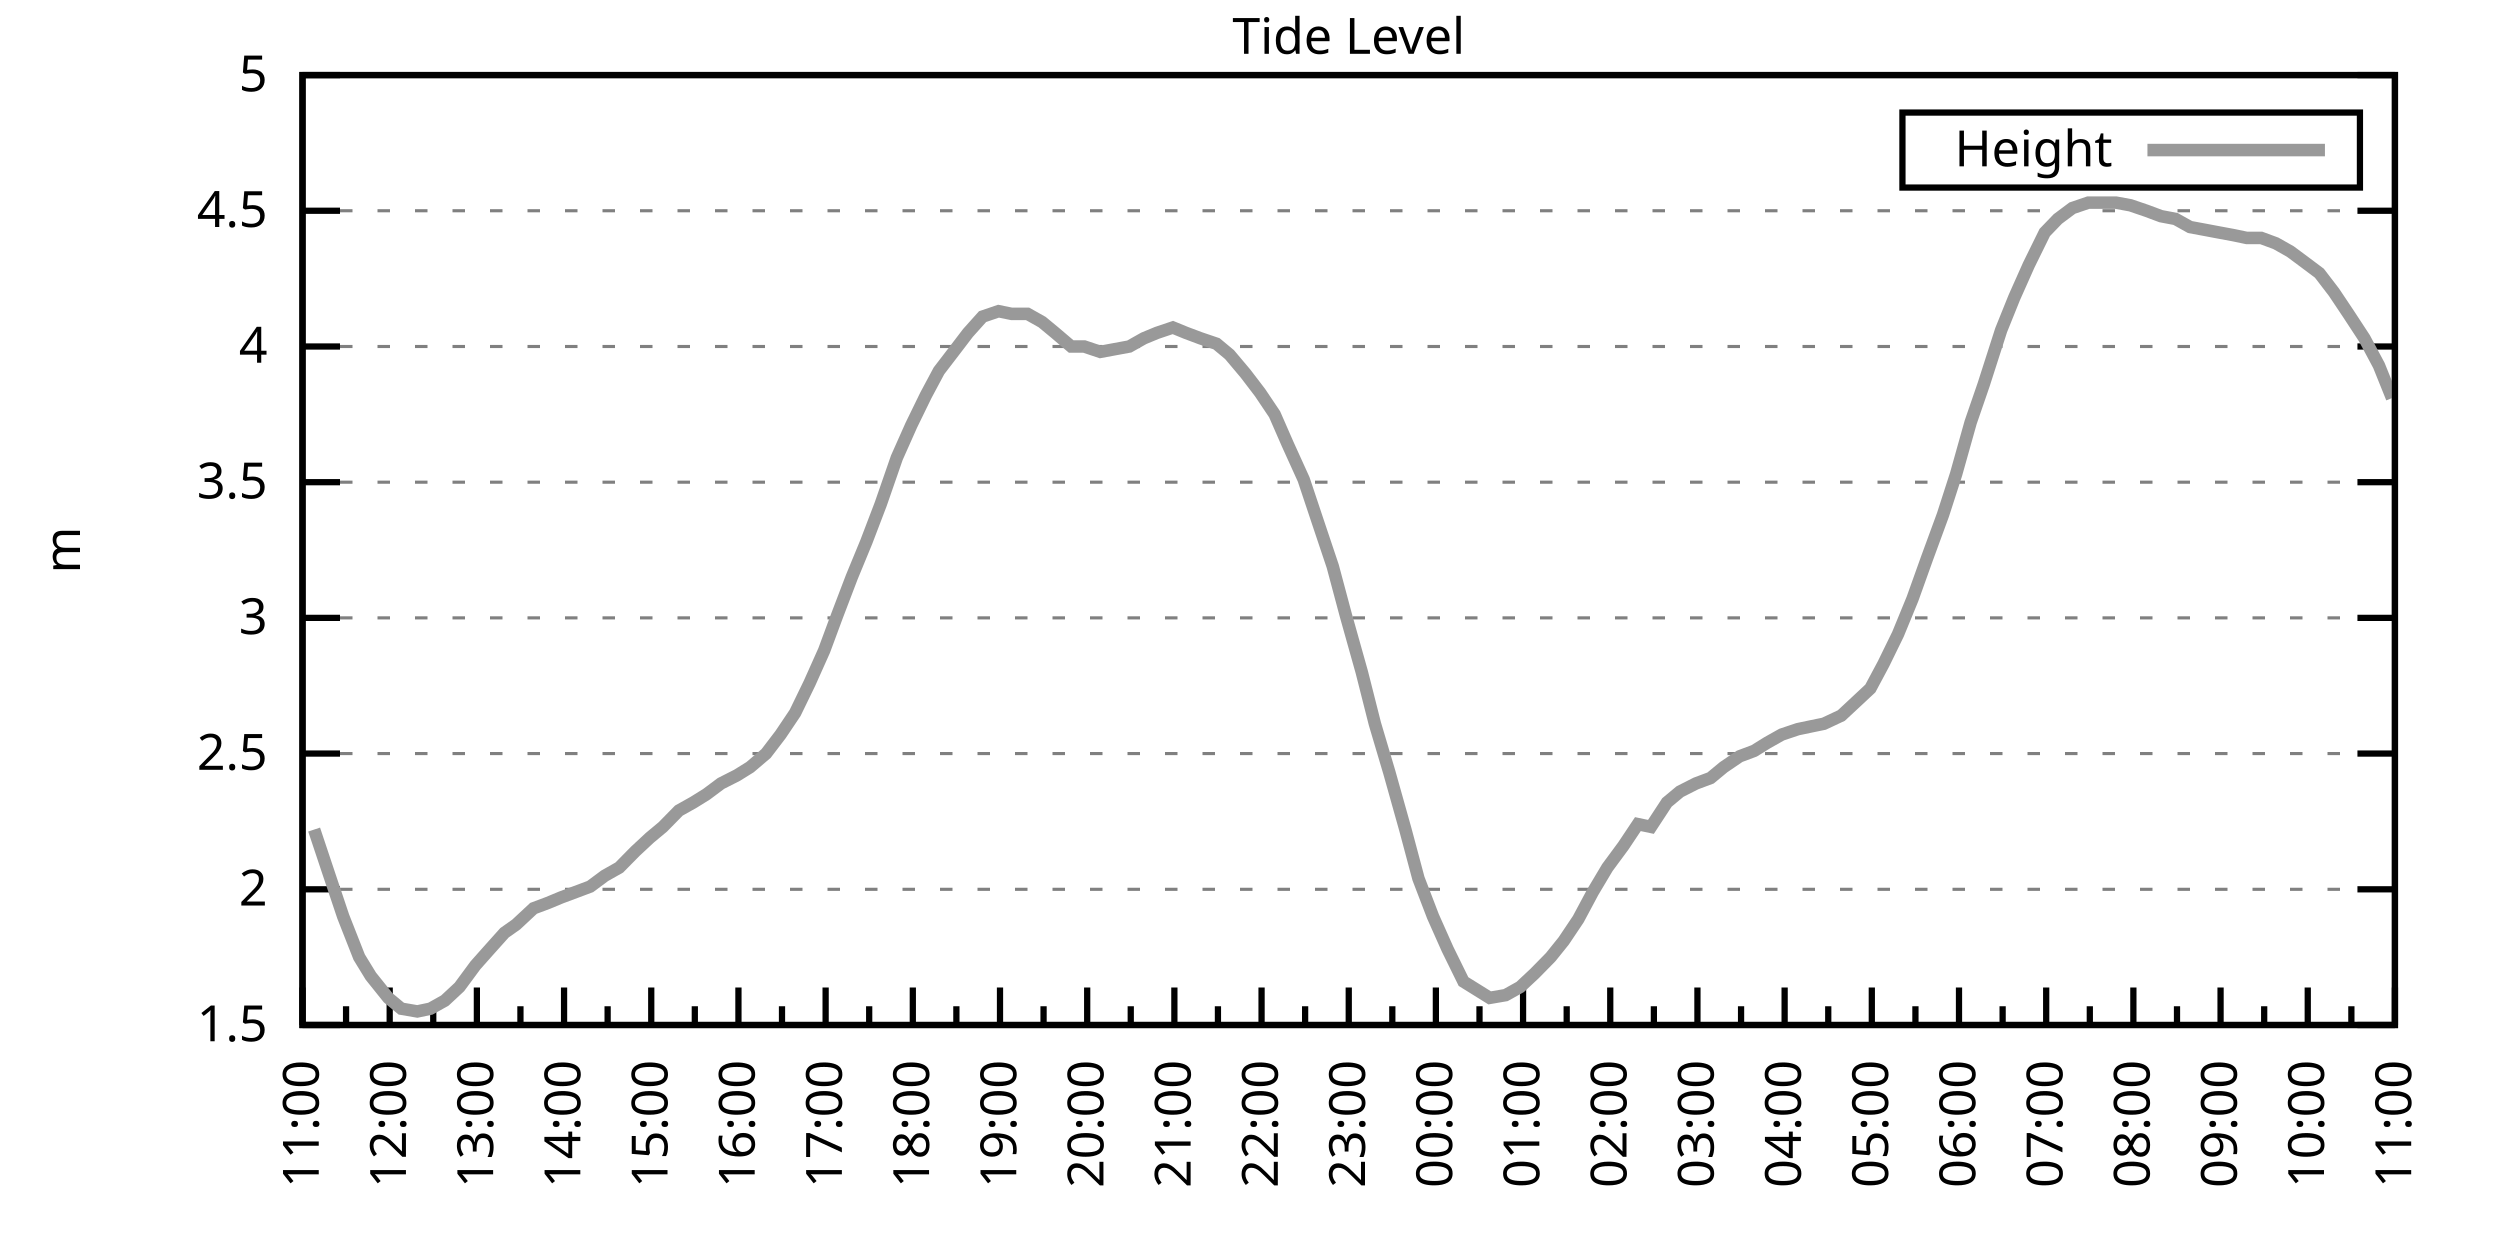
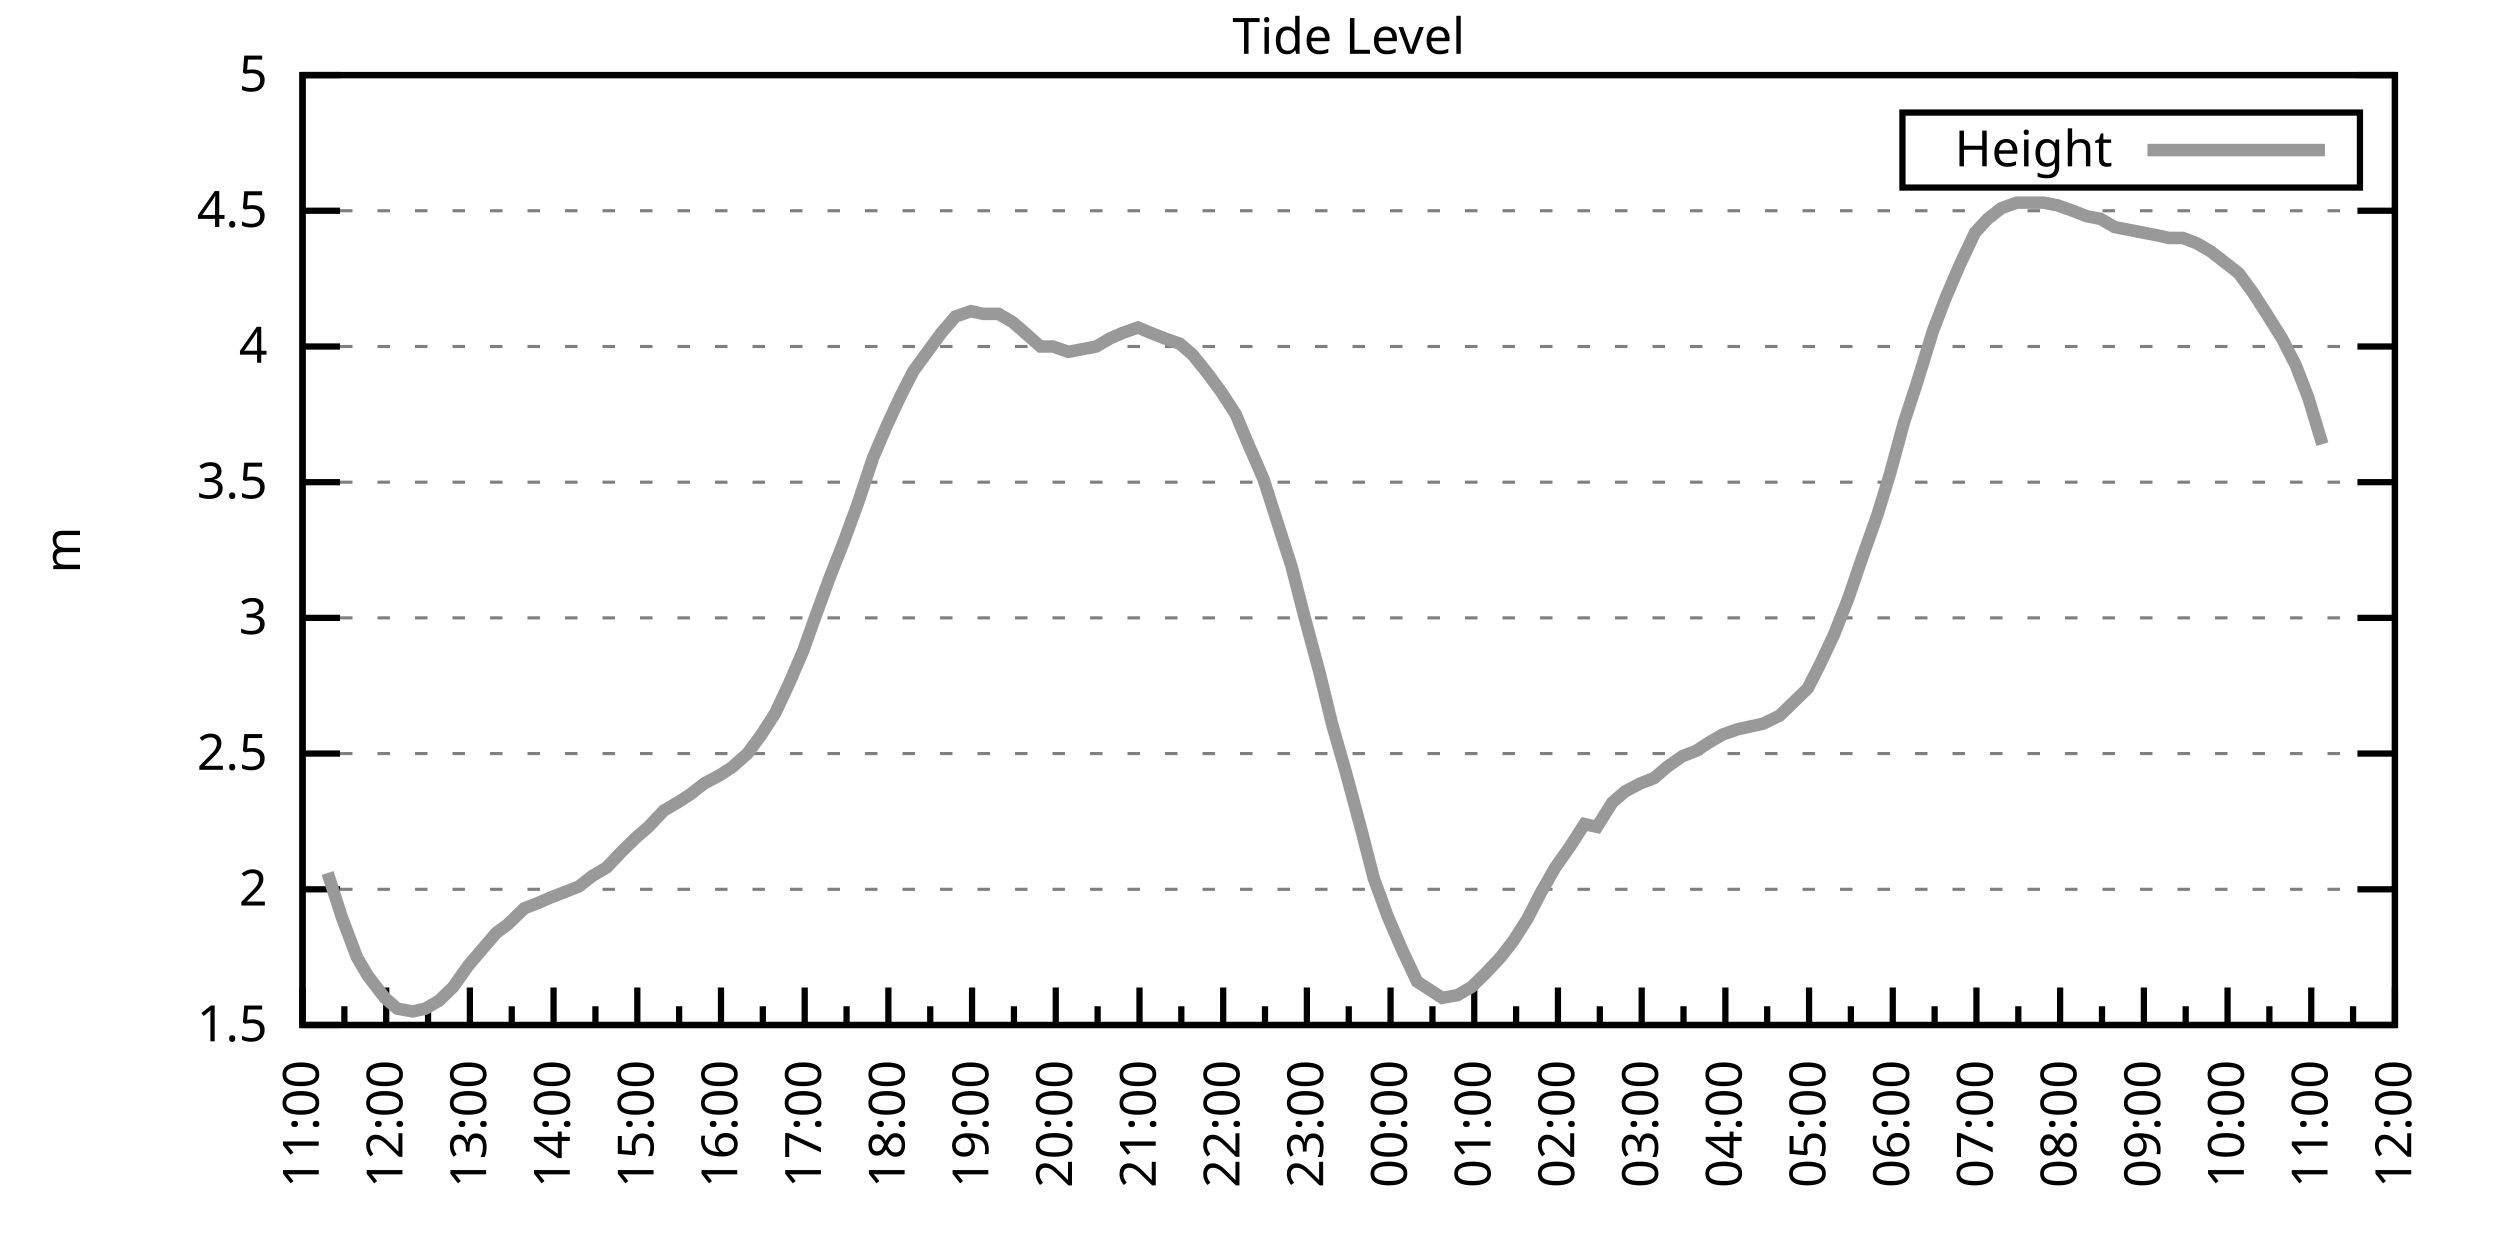
<svg xmlns="http://www.w3.org/2000/svg" xmlns:xlink="http://www.w3.org/1999/xlink" width="400" height="200" viewBox="0 0 400 200">
  <g id="gnuplot_canvas">
    <rect x="0" y="0" width="400" height="200" fill="none" />
    <defs>
      <circle id="gpDot" r="0.5" stroke-width="0.5" stroke="currentColor" />
      <path id="gpPt0" stroke-width="0.333" stroke="currentColor" d="M-1,0 h2 M0,-1 v2" />
      <path id="gpPt1" stroke-width="0.333" stroke="currentColor" d="M-1,-1 L1,1 M1,-1 L-1,1" />
      <path id="gpPt2" stroke-width="0.333" stroke="currentColor" d="M-1,0 L1,0 M0,-1 L0,1 M-1,-1 L1,1 M-1,1 L1,-1" />
      <rect id="gpPt3" stroke-width="0.333" stroke="currentColor" x="-1" y="-1" width="2" height="2" />
      <rect id="gpPt4" stroke-width="0.333" stroke="currentColor" fill="currentColor" x="-1" y="-1" width="2" height="2" />
      <circle id="gpPt5" stroke-width="0.333" stroke="currentColor" cx="0" cy="0" r="1" />
      <use xlink:href="#gpPt5" id="gpPt6" fill="currentColor" stroke="none" />
      <path id="gpPt7" stroke-width="0.333" stroke="currentColor" d="M0,-1.33 L-1.33,0.67 L1.33,0.67 z" />
      <use xlink:href="#gpPt7" id="gpPt8" fill="currentColor" stroke="none" />
      <use xlink:href="#gpPt7" id="gpPt9" stroke="currentColor" transform="rotate(180)" />
      <use xlink:href="#gpPt9" id="gpPt10" fill="currentColor" stroke="none" />
      <use xlink:href="#gpPt3" id="gpPt11" stroke="currentColor" transform="rotate(45)" />
      <use xlink:href="#gpPt11" id="gpPt12" fill="currentColor" stroke="none" />
      <path id="gpPt13" stroke-width="0.333" stroke="currentColor" d="M0,1.330 L1.265,0.411 L0.782,-1.067 L-0.782,-1.076 L-1.265,0.411 z" />
      <use xlink:href="#gpPt13" id="gpPt14" fill="currentColor" stroke="none" />
      <filter id="textbox" filterUnits="objectBoundingBox" x="0" y="0" height="1" width="1">
        <feFlood flood-color="white" flood-opacity="1" result="bgnd" />
        <feComposite in="SourceGraphic" in2="bgnd" operator="atop" />
      </filter>
      <filter id="greybox" filterUnits="objectBoundingBox" x="0" y="0" height="1" width="1">
        <feFlood flood-color="lightgrey" flood-opacity="1" result="grey" />
        <feComposite in="SourceGraphic" in2="grey" operator="atop" />
      </filter>
    </defs>
    <g fill="none" color="white" stroke="currentColor" stroke-width="1.00" stroke-linecap="butt" stroke-linejoin="miter">
</g>
    <g fill="none" color="black" stroke="currentColor" stroke-width="1.00" stroke-linecap="butt" stroke-linejoin="miter">
      <g stroke="none" shape-rendering="crispEdges">
        <polygon fill="rgb(255, 255, 255)" points="48.40,164.00 383.18,164.00 383.18,12.02 48.40,12.02 " />
      </g>
    </g>
    <g fill="none" color="black" stroke="currentColor" stroke-width="1.00" stroke-linecap="butt" stroke-linejoin="miter">
</g>
    <g fill="none" color="black" stroke="black" stroke-width="0.50" stroke-linecap="butt" stroke-linejoin="miter">
</g>
    <g fill="none" color="gray" stroke="currentColor" stroke-width="0.50" stroke-linecap="butt" stroke-linejoin="miter">
      <path stroke="gray" stroke-dasharray="2,4" class="gridline" d="M48.40,164.00 L383.19,164.00  " />
    </g>
    <g fill="none" color="gray" stroke="gray" stroke-width="1.00" stroke-linecap="butt" stroke-linejoin="miter">
</g>
    <g fill="none" color="black" stroke="currentColor" stroke-width="1.00" stroke-linecap="butt" stroke-linejoin="miter">
      <path stroke="black" d="M48.40,164.00 L54.40,164.00 M383.19,164.00 L377.19,164.00  " />
      <g transform="translate(42.80,166.60)" stroke="none" fill="black" font-family="Sans" font-size="8.00" text-anchor="end">
        <text>
          <tspan font-family="Sans"> 1.5</tspan>
        </text>
      </g>
    </g>
    <g fill="none" color="black" stroke="currentColor" stroke-width="1.00" stroke-linecap="butt" stroke-linejoin="miter">
</g>
    <g fill="none" color="black" stroke="black" stroke-width="0.50" stroke-linecap="butt" stroke-linejoin="miter">
</g>
    <g fill="none" color="gray" stroke="currentColor" stroke-width="0.50" stroke-linecap="butt" stroke-linejoin="miter">
      <path stroke="gray" stroke-dasharray="2,4" class="gridline" d="M48.40,142.29 L383.19,142.29  " />
    </g>
    <g fill="none" color="gray" stroke="gray" stroke-width="1.00" stroke-linecap="butt" stroke-linejoin="miter">
</g>
    <g fill="none" color="black" stroke="currentColor" stroke-width="1.00" stroke-linecap="butt" stroke-linejoin="miter">
      <path stroke="black" d="M48.40,142.29 L54.40,142.29 M383.19,142.29 L377.19,142.29  " />
      <g transform="translate(42.80,144.89)" stroke="none" fill="black" font-family="Sans" font-size="8.00" text-anchor="end">
        <text>
          <tspan font-family="Sans"> 2</tspan>
        </text>
      </g>
    </g>
    <g fill="none" color="black" stroke="currentColor" stroke-width="1.00" stroke-linecap="butt" stroke-linejoin="miter">
</g>
    <g fill="none" color="black" stroke="black" stroke-width="0.50" stroke-linecap="butt" stroke-linejoin="miter">
</g>
    <g fill="none" color="gray" stroke="currentColor" stroke-width="0.50" stroke-linecap="butt" stroke-linejoin="miter">
      <path stroke="gray" stroke-dasharray="2,4" class="gridline" d="M48.40,120.57 L383.19,120.57  " />
    </g>
    <g fill="none" color="gray" stroke="gray" stroke-width="1.00" stroke-linecap="butt" stroke-linejoin="miter">
</g>
    <g fill="none" color="black" stroke="currentColor" stroke-width="1.00" stroke-linecap="butt" stroke-linejoin="miter">
      <path stroke="black" d="M48.40,120.57 L54.40,120.57 M383.19,120.57 L377.19,120.57  " />
      <g transform="translate(42.80,123.17)" stroke="none" fill="black" font-family="Sans" font-size="8.00" text-anchor="end">
        <text>
          <tspan font-family="Sans"> 2.5</tspan>
        </text>
      </g>
    </g>
    <g fill="none" color="black" stroke="currentColor" stroke-width="1.00" stroke-linecap="butt" stroke-linejoin="miter">
</g>
    <g fill="none" color="black" stroke="black" stroke-width="0.50" stroke-linecap="butt" stroke-linejoin="miter">
</g>
    <g fill="none" color="gray" stroke="currentColor" stroke-width="0.50" stroke-linecap="butt" stroke-linejoin="miter">
      <path stroke="gray" stroke-dasharray="2,4" class="gridline" d="M48.40,98.86 L383.19,98.86  " />
    </g>
    <g fill="none" color="gray" stroke="gray" stroke-width="1.00" stroke-linecap="butt" stroke-linejoin="miter">
</g>
    <g fill="none" color="black" stroke="currentColor" stroke-width="1.00" stroke-linecap="butt" stroke-linejoin="miter">
      <path stroke="black" d="M48.40,98.86 L54.40,98.86 M383.19,98.86 L377.19,98.86  " />
      <g transform="translate(42.80,101.46)" stroke="none" fill="black" font-family="Sans" font-size="8.00" text-anchor="end">
        <text>
          <tspan font-family="Sans"> 3</tspan>
        </text>
      </g>
    </g>
    <g fill="none" color="black" stroke="currentColor" stroke-width="1.00" stroke-linecap="butt" stroke-linejoin="miter">
</g>
    <g fill="none" color="black" stroke="black" stroke-width="0.50" stroke-linecap="butt" stroke-linejoin="miter">
</g>
    <g fill="none" color="gray" stroke="currentColor" stroke-width="0.50" stroke-linecap="butt" stroke-linejoin="miter">
      <path stroke="gray" stroke-dasharray="2,4" class="gridline" d="M48.40,77.15 L383.19,77.15  " />
    </g>
    <g fill="none" color="gray" stroke="gray" stroke-width="1.00" stroke-linecap="butt" stroke-linejoin="miter">
</g>
    <g fill="none" color="black" stroke="currentColor" stroke-width="1.00" stroke-linecap="butt" stroke-linejoin="miter">
      <path stroke="black" d="M48.40,77.15 L54.40,77.15 M383.19,77.15 L377.19,77.15  " />
      <g transform="translate(42.80,79.75)" stroke="none" fill="black" font-family="Sans" font-size="8.00" text-anchor="end">
        <text>
          <tspan font-family="Sans"> 3.5</tspan>
        </text>
      </g>
    </g>
    <g fill="none" color="black" stroke="currentColor" stroke-width="1.00" stroke-linecap="butt" stroke-linejoin="miter">
</g>
    <g fill="none" color="black" stroke="black" stroke-width="0.50" stroke-linecap="butt" stroke-linejoin="miter">
</g>
    <g fill="none" color="gray" stroke="currentColor" stroke-width="0.50" stroke-linecap="butt" stroke-linejoin="miter">
      <path stroke="gray" stroke-dasharray="2,4" class="gridline" d="M48.40,55.44 L383.19,55.44  " />
    </g>
    <g fill="none" color="gray" stroke="gray" stroke-width="1.00" stroke-linecap="butt" stroke-linejoin="miter">
</g>
    <g fill="none" color="black" stroke="currentColor" stroke-width="1.00" stroke-linecap="butt" stroke-linejoin="miter">
      <path stroke="black" d="M48.40,55.44 L54.40,55.44 M383.19,55.44 L377.19,55.44  " />
      <g transform="translate(42.80,58.04)" stroke="none" fill="black" font-family="Sans" font-size="8.00" text-anchor="end">
        <text>
          <tspan font-family="Sans"> 4</tspan>
        </text>
      </g>
    </g>
    <g fill="none" color="black" stroke="currentColor" stroke-width="1.00" stroke-linecap="butt" stroke-linejoin="miter">
</g>
    <g fill="none" color="black" stroke="black" stroke-width="0.50" stroke-linecap="butt" stroke-linejoin="miter">
</g>
    <g fill="none" color="gray" stroke="currentColor" stroke-width="0.50" stroke-linecap="butt" stroke-linejoin="miter">
      <path stroke="gray" stroke-dasharray="2,4" class="gridline" d="M48.40,33.72 L383.19,33.72  " />
    </g>
    <g fill="none" color="gray" stroke="gray" stroke-width="1.00" stroke-linecap="butt" stroke-linejoin="miter">
</g>
    <g fill="none" color="black" stroke="currentColor" stroke-width="1.00" stroke-linecap="butt" stroke-linejoin="miter">
      <path stroke="black" d="M48.40,33.72 L54.40,33.72 M383.19,33.72 L377.19,33.72  " />
      <g transform="translate(42.80,36.32)" stroke="none" fill="black" font-family="Sans" font-size="8.00" text-anchor="end">
        <text>
          <tspan font-family="Sans"> 4.5</tspan>
        </text>
      </g>
    </g>
    <g fill="none" color="black" stroke="currentColor" stroke-width="1.00" stroke-linecap="butt" stroke-linejoin="miter">
</g>
    <g fill="none" color="black" stroke="black" stroke-width="0.50" stroke-linecap="butt" stroke-linejoin="miter">
</g>
    <g fill="none" color="gray" stroke="currentColor" stroke-width="0.50" stroke-linecap="butt" stroke-linejoin="miter">
      <path stroke="gray" stroke-dasharray="2,4" class="gridline" d="M48.40,12.01 L383.19,12.01  " />
    </g>
    <g fill="none" color="gray" stroke="gray" stroke-width="1.00" stroke-linecap="butt" stroke-linejoin="miter">
</g>
    <g fill="none" color="black" stroke="currentColor" stroke-width="1.00" stroke-linecap="butt" stroke-linejoin="miter">
      <path stroke="black" d="M48.40,12.01 L54.40,12.01 M383.19,12.01 L377.19,12.01  " />
      <g transform="translate(42.80,14.61)" stroke="none" fill="black" font-family="Sans" font-size="8.00" text-anchor="end">
        <text>
          <tspan font-family="Sans"> 5</tspan>
        </text>
      </g>
    </g>
    <g fill="none" color="black" stroke="currentColor" stroke-width="1.00" stroke-linecap="butt" stroke-linejoin="miter">
      <path stroke="black" d="M48.40,164.00 L48.40,158.00  " />
      <g transform="translate(51.00,169.60) rotate(270)" stroke="none" fill="black" font-family="Sans" font-size="8.00" text-anchor="end">
        <text>
          <tspan font-family="Sans">11:00</tspan>
        </text>
      </g>
    </g>
    <g fill="none" color="black" stroke="currentColor" stroke-width="1.00" stroke-linecap="butt" stroke-linejoin="miter">
-       <path stroke="black" d="M55.37,164.00 L55.37,161.00 M62.35,164.00 L62.35,158.00  " />
-       <g transform="translate(64.95,169.60) rotate(270)" stroke="none" fill="black" font-family="Sans" font-size="8.00" text-anchor="end">
+       <path stroke="black" d="M55.10,164.00 L55.10,161.00 M61.79,164.00 L61.79,158.00  " />
+       <g transform="translate(64.39,169.60) rotate(270)" stroke="none" fill="black" font-family="Sans" font-size="8.00" text-anchor="end">
        <text>
          <tspan font-family="Sans">12:00</tspan>
        </text>
      </g>
    </g>
    <g fill="none" color="black" stroke="currentColor" stroke-width="1.00" stroke-linecap="butt" stroke-linejoin="miter">
-       <path stroke="black" d="M69.32,164.00 L69.32,161.00 M76.30,164.00 L76.30,158.00  " />
-       <g transform="translate(78.90,169.60) rotate(270)" stroke="none" fill="black" font-family="Sans" font-size="8.00" text-anchor="end">
+       <path stroke="black" d="M68.49,164.00 L68.49,161.00 M75.18,164.00 L75.18,158.00  " />
+       <g transform="translate(77.78,169.60) rotate(270)" stroke="none" fill="black" font-family="Sans" font-size="8.00" text-anchor="end">
        <text>
          <tspan font-family="Sans">13:00</tspan>
        </text>
      </g>
    </g>
    <g fill="none" color="black" stroke="currentColor" stroke-width="1.00" stroke-linecap="butt" stroke-linejoin="miter">
-       <path stroke="black" d="M83.27,164.00 L83.27,161.00 M90.25,164.00 L90.25,158.00  " />
-       <g transform="translate(92.85,169.60) rotate(270)" stroke="none" fill="black" font-family="Sans" font-size="8.00" text-anchor="end">
+       <path stroke="black" d="M81.88,164.00 L81.88,161.00 M88.57,164.00 L88.57,158.00  " />
+       <g transform="translate(91.17,169.60) rotate(270)" stroke="none" fill="black" font-family="Sans" font-size="8.00" text-anchor="end">
        <text>
          <tspan font-family="Sans">14:00</tspan>
        </text>
      </g>
    </g>
    <g fill="none" color="black" stroke="currentColor" stroke-width="1.00" stroke-linecap="butt" stroke-linejoin="miter">
-       <path stroke="black" d="M97.22,164.00 L97.22,161.00 M104.20,164.00 L104.20,158.00  " />
-       <g transform="translate(106.80,169.60) rotate(270)" stroke="none" fill="black" font-family="Sans" font-size="8.00" text-anchor="end">
+       <path stroke="black" d="M95.27,164.00 L95.27,161.00 M101.97,164.00 L101.97,158.00  " />
+       <g transform="translate(104.57,169.60) rotate(270)" stroke="none" fill="black" font-family="Sans" font-size="8.00" text-anchor="end">
        <text>
          <tspan font-family="Sans">15:00</tspan>
        </text>
      </g>
    </g>
    <g fill="none" color="black" stroke="currentColor" stroke-width="1.00" stroke-linecap="butt" stroke-linejoin="miter">
-       <path stroke="black" d="M111.17,164.00 L111.17,161.00 M118.15,164.00 L118.15,158.00  " />
-       <g transform="translate(120.75,169.60) rotate(270)" stroke="none" fill="black" font-family="Sans" font-size="8.00" text-anchor="end">
+       <path stroke="black" d="M108.66,164.00 L108.66,161.00 M115.36,164.00 L115.36,158.00  " />
+       <g transform="translate(117.96,169.60) rotate(270)" stroke="none" fill="black" font-family="Sans" font-size="8.00" text-anchor="end">
        <text>
          <tspan font-family="Sans">16:00</tspan>
        </text>
      </g>
    </g>
    <g fill="none" color="black" stroke="currentColor" stroke-width="1.00" stroke-linecap="butt" stroke-linejoin="miter">
-       <path stroke="black" d="M125.12,164.00 L125.12,161.00 M132.10,164.00 L132.10,158.00  " />
-       <g transform="translate(134.70,169.60) rotate(270)" stroke="none" fill="black" font-family="Sans" font-size="8.00" text-anchor="end">
+       <path stroke="black" d="M122.05,164.00 L122.05,161.00 M128.75,164.00 L128.75,158.00  " />
+       <g transform="translate(131.35,169.60) rotate(270)" stroke="none" fill="black" font-family="Sans" font-size="8.00" text-anchor="end">
        <text>
          <tspan font-family="Sans">17:00</tspan>
        </text>
      </g>
    </g>
    <g fill="none" color="black" stroke="currentColor" stroke-width="1.00" stroke-linecap="butt" stroke-linejoin="miter">
-       <path stroke="black" d="M139.07,164.00 L139.07,161.00 M146.05,164.00 L146.05,158.00  " />
-       <g transform="translate(148.65,169.60) rotate(270)" stroke="none" fill="black" font-family="Sans" font-size="8.00" text-anchor="end">
+       <path stroke="black" d="M135.45,164.00 L135.45,161.00 M142.14,164.00 L142.14,158.00  " />
+       <g transform="translate(144.74,169.60) rotate(270)" stroke="none" fill="black" font-family="Sans" font-size="8.00" text-anchor="end">
        <text>
          <tspan font-family="Sans">18:00</tspan>
        </text>
      </g>
    </g>
    <g fill="none" color="black" stroke="currentColor" stroke-width="1.00" stroke-linecap="butt" stroke-linejoin="miter">
-       <path stroke="black" d="M153.02,164.00 L153.02,161.00 M160.00,164.00 L160.00,158.00  " />
-       <g transform="translate(162.60,169.60) rotate(270)" stroke="none" fill="black" font-family="Sans" font-size="8.00" text-anchor="end">
+       <path stroke="black" d="M148.84,164.00 L148.84,161.00 M155.53,164.00 L155.53,158.00  " />
+       <g transform="translate(158.13,169.60) rotate(270)" stroke="none" fill="black" font-family="Sans" font-size="8.00" text-anchor="end">
        <text>
          <tspan font-family="Sans">19:00</tspan>
        </text>
      </g>
    </g>
    <g fill="none" color="black" stroke="currentColor" stroke-width="1.00" stroke-linecap="butt" stroke-linejoin="miter">
-       <path stroke="black" d="M166.97,164.00 L166.97,161.00 M173.95,164.00 L173.95,158.00  " />
-       <g transform="translate(176.55,169.60) rotate(270)" stroke="none" fill="black" font-family="Sans" font-size="8.00" text-anchor="end">
+       <path stroke="black" d="M162.23,164.00 L162.23,161.00 M168.92,164.00 L168.92,158.00  " />
+       <g transform="translate(171.52,169.60) rotate(270)" stroke="none" fill="black" font-family="Sans" font-size="8.00" text-anchor="end">
        <text>
          <tspan font-family="Sans">20:00</tspan>
        </text>
      </g>
    </g>
    <g fill="none" color="black" stroke="currentColor" stroke-width="1.00" stroke-linecap="butt" stroke-linejoin="miter">
-       <path stroke="black" d="M180.92,164.00 L180.92,161.00 M187.90,164.00 L187.90,158.00  " />
-       <g transform="translate(190.50,169.60) rotate(270)" stroke="none" fill="black" font-family="Sans" font-size="8.00" text-anchor="end">
+       <path stroke="black" d="M175.62,164.00 L175.62,161.00 M182.32,164.00 L182.32,158.00  " />
+       <g transform="translate(184.92,169.60) rotate(270)" stroke="none" fill="black" font-family="Sans" font-size="8.00" text-anchor="end">
        <text>
          <tspan font-family="Sans">21:00</tspan>
        </text>
      </g>
    </g>
    <g fill="none" color="black" stroke="currentColor" stroke-width="1.00" stroke-linecap="butt" stroke-linejoin="miter">
-       <path stroke="black" d="M194.87,164.00 L194.87,161.00 M201.85,164.00 L201.85,158.00  " />
-       <g transform="translate(204.45,169.60) rotate(270)" stroke="none" fill="black" font-family="Sans" font-size="8.00" text-anchor="end">
+       <path stroke="black" d="M189.01,164.00 L189.01,161.00 M195.71,164.00 L195.71,158.00  " />
+       <g transform="translate(198.31,169.60) rotate(270)" stroke="none" fill="black" font-family="Sans" font-size="8.00" text-anchor="end">
        <text>
          <tspan font-family="Sans">22:00</tspan>
        </text>
      </g>
    </g>
    <g fill="none" color="black" stroke="currentColor" stroke-width="1.00" stroke-linecap="butt" stroke-linejoin="miter">
-       <path stroke="black" d="M208.82,164.00 L208.82,161.00 M215.80,164.00 L215.80,158.00  " />
-       <g transform="translate(218.40,169.60) rotate(270)" stroke="none" fill="black" font-family="Sans" font-size="8.00" text-anchor="end">
+       <path stroke="black" d="M202.40,164.00 L202.40,161.00 M209.10,164.00 L209.10,158.00  " />
+       <g transform="translate(211.70,169.60) rotate(270)" stroke="none" fill="black" font-family="Sans" font-size="8.00" text-anchor="end">
        <text>
          <tspan font-family="Sans">23:00</tspan>
        </text>
      </g>
    </g>
    <g fill="none" color="black" stroke="currentColor" stroke-width="1.00" stroke-linecap="butt" stroke-linejoin="miter">
-       <path stroke="black" d="M222.77,164.00 L222.77,161.00 M229.74,164.00 L229.74,158.00  " />
-       <g transform="translate(232.34,169.60) rotate(270)" stroke="none" fill="black" font-family="Sans" font-size="8.00" text-anchor="end">
+       <path stroke="black" d="M215.80,164.00 L215.80,161.00 M222.49,164.00 L222.49,158.00  " />
+       <g transform="translate(225.09,169.60) rotate(270)" stroke="none" fill="black" font-family="Sans" font-size="8.00" text-anchor="end">
        <text>
          <tspan font-family="Sans">00:00</tspan>
        </text>
      </g>
    </g>
    <g fill="none" color="black" stroke="currentColor" stroke-width="1.00" stroke-linecap="butt" stroke-linejoin="miter">
-       <path stroke="black" d="M236.72,164.00 L236.72,161.00 M243.69,164.00 L243.69,158.00  " />
-       <g transform="translate(246.29,169.60) rotate(270)" stroke="none" fill="black" font-family="Sans" font-size="8.00" text-anchor="end">
+       <path stroke="black" d="M229.19,164.00 L229.19,161.00 M235.88,164.00 L235.88,158.00  " />
+       <g transform="translate(238.48,169.60) rotate(270)" stroke="none" fill="black" font-family="Sans" font-size="8.00" text-anchor="end">
        <text>
          <tspan font-family="Sans">01:00</tspan>
        </text>
      </g>
    </g>
    <g fill="none" color="black" stroke="currentColor" stroke-width="1.00" stroke-linecap="butt" stroke-linejoin="miter">
-       <path stroke="black" d="M250.67,164.00 L250.67,161.00 M257.64,164.00 L257.64,158.00  " />
-       <g transform="translate(260.24,169.60) rotate(270)" stroke="none" fill="black" font-family="Sans" font-size="8.00" text-anchor="end">
+       <path stroke="black" d="M242.58,164.00 L242.58,161.00 M249.27,164.00 L249.27,158.00  " />
+       <g transform="translate(251.87,169.60) rotate(270)" stroke="none" fill="black" font-family="Sans" font-size="8.00" text-anchor="end">
        <text>
          <tspan font-family="Sans">02:00</tspan>
        </text>
      </g>
    </g>
    <g fill="none" color="black" stroke="currentColor" stroke-width="1.00" stroke-linecap="butt" stroke-linejoin="miter">
-       <path stroke="black" d="M264.62,164.00 L264.62,161.00 M271.59,164.00 L271.59,158.00  " />
-       <g transform="translate(274.19,169.60) rotate(270)" stroke="none" fill="black" font-family="Sans" font-size="8.00" text-anchor="end">
+       <path stroke="black" d="M255.97,164.00 L255.97,161.00 M262.67,164.00 L262.67,158.00  " />
+       <g transform="translate(265.27,169.60) rotate(270)" stroke="none" fill="black" font-family="Sans" font-size="8.00" text-anchor="end">
        <text>
          <tspan font-family="Sans">03:00</tspan>
        </text>
      </g>
    </g>
    <g fill="none" color="black" stroke="currentColor" stroke-width="1.00" stroke-linecap="butt" stroke-linejoin="miter">
-       <path stroke="black" d="M278.57,164.00 L278.57,161.00 M285.54,164.00 L285.54,158.00  " />
-       <g transform="translate(288.14,169.60) rotate(270)" stroke="none" fill="black" font-family="Sans" font-size="8.00" text-anchor="end">
+       <path stroke="black" d="M269.36,164.00 L269.36,161.00 M276.06,164.00 L276.06,158.00  " />
+       <g transform="translate(278.66,169.60) rotate(270)" stroke="none" fill="black" font-family="Sans" font-size="8.00" text-anchor="end">
        <text>
          <tspan font-family="Sans">04:00</tspan>
        </text>
      </g>
    </g>
    <g fill="none" color="black" stroke="currentColor" stroke-width="1.00" stroke-linecap="butt" stroke-linejoin="miter">
-       <path stroke="black" d="M292.52,164.00 L292.52,161.00 M299.49,164.00 L299.49,158.00  " />
-       <g transform="translate(302.09,169.60) rotate(270)" stroke="none" fill="black" font-family="Sans" font-size="8.00" text-anchor="end">
+       <path stroke="black" d="M282.75,164.00 L282.75,161.00 M289.45,164.00 L289.45,158.00  " />
+       <g transform="translate(292.05,169.60) rotate(270)" stroke="none" fill="black" font-family="Sans" font-size="8.00" text-anchor="end">
        <text>
          <tspan font-family="Sans">05:00</tspan>
        </text>
      </g>
    </g>
    <g fill="none" color="black" stroke="currentColor" stroke-width="1.00" stroke-linecap="butt" stroke-linejoin="miter">
-       <path stroke="black" d="M306.47,164.00 L306.47,161.00 M313.44,164.00 L313.44,158.00  " />
-       <g transform="translate(316.04,169.60) rotate(270)" stroke="none" fill="black" font-family="Sans" font-size="8.00" text-anchor="end">
+       <path stroke="black" d="M296.14,164.00 L296.14,161.00 M302.84,164.00 L302.84,158.00  " />
+       <g transform="translate(305.44,169.60) rotate(270)" stroke="none" fill="black" font-family="Sans" font-size="8.00" text-anchor="end">
        <text>
          <tspan font-family="Sans">06:00</tspan>
        </text>
      </g>
    </g>
    <g fill="none" color="black" stroke="currentColor" stroke-width="1.00" stroke-linecap="butt" stroke-linejoin="miter">
-       <path stroke="black" d="M320.42,164.00 L320.42,161.00 M327.39,164.00 L327.39,158.00  " />
-       <g transform="translate(329.99,169.60) rotate(270)" stroke="none" fill="black" font-family="Sans" font-size="8.00" text-anchor="end">
+       <path stroke="black" d="M309.54,164.00 L309.54,161.00 M316.23,164.00 L316.23,158.00  " />
+       <g transform="translate(318.83,169.60) rotate(270)" stroke="none" fill="black" font-family="Sans" font-size="8.00" text-anchor="end">
        <text>
          <tspan font-family="Sans">07:00</tspan>
        </text>
      </g>
    </g>
    <g fill="none" color="black" stroke="currentColor" stroke-width="1.00" stroke-linecap="butt" stroke-linejoin="miter">
-       <path stroke="black" d="M334.37,164.00 L334.37,161.00 M341.34,164.00 L341.34,158.00  " />
-       <g transform="translate(343.94,169.60) rotate(270)" stroke="none" fill="black" font-family="Sans" font-size="8.00" text-anchor="end">
+       <path stroke="black" d="M322.93,164.00 L322.93,161.00 M329.62,164.00 L329.62,158.00  " />
+       <g transform="translate(332.22,169.60) rotate(270)" stroke="none" fill="black" font-family="Sans" font-size="8.00" text-anchor="end">
        <text>
          <tspan font-family="Sans">08:00</tspan>
        </text>
      </g>
    </g>
    <g fill="none" color="black" stroke="currentColor" stroke-width="1.00" stroke-linecap="butt" stroke-linejoin="miter">
-       <path stroke="black" d="M348.32,164.00 L348.32,161.00 M355.29,164.00 L355.29,158.00  " />
-       <g transform="translate(357.89,169.60) rotate(270)" stroke="none" fill="black" font-family="Sans" font-size="8.00" text-anchor="end">
+       <path stroke="black" d="M336.32,164.00 L336.32,161.00 M343.02,164.00 L343.02,158.00  " />
+       <g transform="translate(345.62,169.60) rotate(270)" stroke="none" fill="black" font-family="Sans" font-size="8.00" text-anchor="end">
        <text>
          <tspan font-family="Sans">09:00</tspan>
        </text>
      </g>
    </g>
    <g fill="none" color="black" stroke="currentColor" stroke-width="1.00" stroke-linecap="butt" stroke-linejoin="miter">
-       <path stroke="black" d="M362.27,164.00 L362.27,161.00 M369.24,164.00 L369.24,158.00  " />
-       <g transform="translate(371.84,169.60) rotate(270)" stroke="none" fill="black" font-family="Sans" font-size="8.00" text-anchor="end">
+       <path stroke="black" d="M349.71,164.00 L349.71,161.00 M356.41,164.00 L356.41,158.00  " />
+       <g transform="translate(359.01,169.60) rotate(270)" stroke="none" fill="black" font-family="Sans" font-size="8.00" text-anchor="end">
        <text>
          <tspan font-family="Sans">10:00</tspan>
        </text>
      </g>
    </g>
    <g fill="none" color="black" stroke="currentColor" stroke-width="1.00" stroke-linecap="butt" stroke-linejoin="miter">
-       <path stroke="black" d="M376.22,164.00 L376.22,161.00 M383.19,164.00 L383.19,158.00  " />
+       <path stroke="black" d="M363.10,164.00 L363.10,161.00 M369.80,164.00 L369.80,158.00  " />
+       <g transform="translate(372.40,169.60) rotate(270)" stroke="none" fill="black" font-family="Sans" font-size="8.00" text-anchor="end">
+         <text>
+           <tspan font-family="Sans">11:00</tspan>
+         </text>
+       </g>
+     </g>
+     <g fill="none" color="black" stroke="currentColor" stroke-width="1.00" stroke-linecap="butt" stroke-linejoin="miter">
+       <path stroke="black" d="M376.49,164.00 L376.49,161.00 M383.19,164.00 L383.19,158.00  " />
      <g transform="translate(385.79,169.60) rotate(270)" stroke="none" fill="black" font-family="Sans" font-size="8.00" text-anchor="end">
        <text>
-           <tspan font-family="Sans">11:00</tspan>
+           <tspan font-family="Sans">12:00</tspan>
        </text>
      </g>
    </g>
    <g fill="none" color="black" stroke="currentColor" stroke-width="1.00" stroke-linecap="butt" stroke-linejoin="miter">
</g>
    <g fill="none" color="black" stroke="currentColor" stroke-width="1.00" stroke-linecap="butt" stroke-linejoin="miter">
      <path stroke="black" d="M48.40,12.01 L48.40,164.00 L383.19,164.00 L383.19,12.01 L48.40,12.01 Z  " />
    </g>
    <g fill="none" color="black" stroke="currentColor" stroke-width="1.00" stroke-linecap="butt" stroke-linejoin="miter">
      <g transform="translate(12.80,88.01) rotate(270)" stroke="none" fill="black" font-family="Sans" font-size="8.00" text-anchor="middle">
        <text>
          <tspan font-family="Sans">m</tspan>
        </text>
      </g>
    </g>
    <g fill="none" color="black" stroke="currentColor" stroke-width="1.00" stroke-linecap="butt" stroke-linejoin="miter">
</g>
    <g fill="none" color="black" stroke="currentColor" stroke-width="1.00" stroke-linecap="butt" stroke-linejoin="miter">
      <path stroke="black" d="M304.39,30.01 L304.39,18.01 L377.59,18.01 L377.59,30.01 L304.39,30.01 Z  " />
    </g>
    <g id="Tide_level_plot_1">
      <g fill="none" color="white" stroke="black" stroke-width="2.00" stroke-linecap="butt" stroke-linejoin="miter">
</g>
      <g fill="none" color="black" stroke="currentColor" stroke-width="2.00" stroke-linecap="butt" stroke-linejoin="miter">
        <g transform="translate(337.99,26.61)" stroke="none" fill="black" font-family="Sans" font-size="8.00" text-anchor="end">
          <text>
            <tspan font-family="Sans">Height</tspan>
          </text>
        </g>
      </g>
      <g fill="none" color="black" stroke="currentColor" stroke-width="2.00" stroke-linecap="butt" stroke-linejoin="miter">
-         <path stroke="rgb(153, 153, 153)" d="M343.59,24.01 L371.99,24.01 M50.26,132.73 L52.58,139.68 L54.91,146.63 L57.47,153.14 L59.33,156.18 L62.12,159.66   L64.21,161.39 L66.77,161.83 L68.86,161.39 L71.18,160.09 L73.51,157.92 L76.07,154.45 L78.39,151.84 L80.72,149.24   L82.58,147.93 L85.37,145.33 L87.69,144.46 L89.78,143.59 L92.11,142.72 L94.43,141.85 L96.76,140.12 L99.08,138.81   L101.64,136.21 L103.97,134.04 L106.06,132.30 L108.62,129.69 L110.94,128.39 L113.03,127.09 L115.36,125.35 L117.92,124.05   L120.01,122.75 L122.57,120.57 L124.89,117.53 L127.22,114.06 L129.54,109.28 L131.87,104.07 L133.96,98.43 L136.28,92.35   L138.61,86.70 L140.93,80.62 L143.49,73.24 L145.81,68.03 L148.14,63.25 L150.23,59.34 L152.56,56.30 L154.88,53.26   L157.21,50.66 L159.76,49.79 L161.86,50.22 L164.41,50.22 L166.74,51.53 L168.83,53.26 L171.39,55.44 L173.48,55.44   L176.04,56.30 L178.36,55.87 L180.69,55.44 L183.01,54.13 L185.11,53.26 L187.66,52.40 L189.76,53.26 L192.08,54.13   L194.64,55.00 L196.73,56.74 L199.29,59.78 L201.61,62.82 L203.94,66.29 L206.03,71.07 L208.59,76.71 L210.91,83.66   L213.24,90.61 L215.33,98.43 L217.89,107.55 L219.98,115.80 L222.30,123.61 L224.86,132.73 L226.95,140.55 L229.28,146.63   L231.60,151.84 L234.16,157.05 L236.25,158.35 L238.35,159.66 L240.90,159.22 L243.23,157.92 L245.55,155.75 L248.11,153.14   L250.20,150.54 L252.53,147.06 L254.85,142.72 L257.18,138.81 L259.74,135.34 L262.06,131.86 L264.15,132.30 L266.71,128.39   L268.80,126.65 L271.36,125.35 L273.69,124.48 L275.78,122.75 L278.34,121.01 L280.66,120.14 L282.75,118.84 L285.08,117.53   L287.64,116.67 L289.73,116.23 L291.82,115.80 L294.61,114.49 L296.94,112.32 L299.26,110.15 L301.35,106.24 L303.68,101.47   L306.00,95.82 L308.33,89.31 L310.88,82.36 L312.98,75.85 L315.30,67.59 L317.39,61.52 L320.18,52.83 L322.28,47.62   L324.60,42.41 L327.16,37.20 L329.25,35.03 L331.58,33.29 L334.13,32.42 L336.23,32.42 L338.55,32.42 L340.88,32.85   L343.43,33.72 L345.76,34.59 L348.08,35.03 L350.41,36.33 L352.73,36.76 L355.06,37.20 L357.38,37.63 L359.48,38.07   L361.80,38.07 L364.13,38.93 L366.45,40.24 L368.78,41.97 L371.10,43.71 L373.43,46.75 L375.75,50.22 L378.31,54.13   L380.63,58.48 L382.73,63.69  " />
+         <path stroke="rgb(153, 153, 153)" d="M343.59,24.01 L371.99,24.01 M52.42,139.68 L54.65,146.63 L57.10,153.14 L58.89,156.18 L61.57,159.66 L63.58,161.39   L66.03,161.83 L68.04,161.39 L70.27,160.09 L72.50,157.92 L74.96,154.45 L77.19,151.84 L79.42,149.24 L81.21,147.93   L83.89,145.33 L86.12,144.46 L88.13,143.59 L90.36,142.72 L92.59,141.85 L94.82,140.12 L97.06,138.81 L99.51,136.21   L101.74,134.04 L103.75,132.30 L106.21,129.69 L108.44,128.39 L110.45,127.09 L112.68,125.35 L115.13,124.05 L117.14,122.75   L119.60,120.57 L121.83,117.53 L124.06,114.06 L126.29,109.28 L128.53,104.07 L130.54,98.43 L132.77,92.35 L135.00,86.70   L137.23,80.62 L139.69,73.24 L141.92,68.03 L144.15,63.25 L146.16,59.34 L148.39,56.30 L150.62,53.26 L152.85,50.66   L155.31,49.79 L157.32,50.22 L159.77,50.22 L162.01,51.53 L164.01,53.26 L166.47,55.44 L168.48,55.44 L170.93,56.30   L173.17,55.87 L175.40,55.44 L177.63,54.13 L179.64,53.26 L182.09,52.40 L184.10,53.26 L186.33,54.13 L188.79,55.00   L190.80,56.74 L193.25,59.78 L195.48,62.82 L197.72,66.29 L199.73,71.07 L202.18,76.71 L204.41,83.66 L206.64,90.61   L208.65,98.43 L211.11,107.55 L213.12,115.80 L215.35,123.61 L217.80,132.73 L219.81,140.55 L222.04,146.63 L224.28,151.84   L226.73,157.05 L228.74,158.35 L230.75,159.66 L233.20,159.22 L235.44,157.92 L237.67,155.75 L240.12,153.14 L242.13,150.54   L244.36,147.06 L246.60,142.72 L248.83,138.81 L251.28,135.34 L253.51,131.86 L255.52,132.30 L257.98,128.39 L259.99,126.65   L262.44,125.35 L264.67,124.48 L266.68,122.75 L269.14,121.01 L271.37,120.14 L273.38,118.84 L275.61,117.53 L278.07,116.67   L280.07,116.23 L282.08,115.80 L284.76,114.49 L286.99,112.32 L289.23,110.15 L291.23,106.24 L293.47,101.47 L295.70,95.82   L297.93,89.31 L300.39,82.36 L302.39,75.85 L304.63,67.59 L306.63,61.52 L309.31,52.83 L311.32,47.62 L313.55,42.41   L316.01,37.20 L318.02,35.03 L320.25,33.29 L322.70,32.42 L324.71,32.42 L326.95,32.42 L329.18,32.85 L331.63,33.72   L333.86,34.59 L336.10,35.03 L338.33,36.33 L340.56,36.76 L342.79,37.20 L345.02,37.63 L347.03,38.07 L349.26,38.07   L351.50,38.93 L353.73,40.24 L355.96,41.97 L358.19,43.71 L360.42,46.75 L362.66,50.22 L365.11,54.13 L367.34,58.48   L369.35,63.69 L371.58,71.07  " />
      </g>
    </g>
    <g fill="none" color="black" stroke="currentColor" stroke-width="2.00" stroke-linecap="butt" stroke-linejoin="miter">
</g>
    <g fill="none" color="black" stroke="black" stroke-width="1.00" stroke-linecap="butt" stroke-linejoin="miter">
</g>
    <g fill="none" color="black" stroke="currentColor" stroke-width="1.00" stroke-linecap="butt" stroke-linejoin="miter">
      <path stroke="black" d="M48.40,12.01 L48.40,164.00 L383.19,164.00 L383.19,12.01 L48.40,12.01 Z  " />
    </g>
    <g fill="none" color="black" stroke="currentColor" stroke-width="1.00" stroke-linecap="butt" stroke-linejoin="miter">
      <g transform="translate(215.79,8.61)" stroke="none" fill="black" font-family="Sans" font-size="8.00" text-anchor="middle">
        <text>
          <tspan font-family="Sans">Tide Level</tspan>
        </text>
      </g>
    </g>
    <g fill="none" color="black" stroke="currentColor" stroke-width="1.00" stroke-linecap="butt" stroke-linejoin="miter">
</g>
  </g>
</svg>
